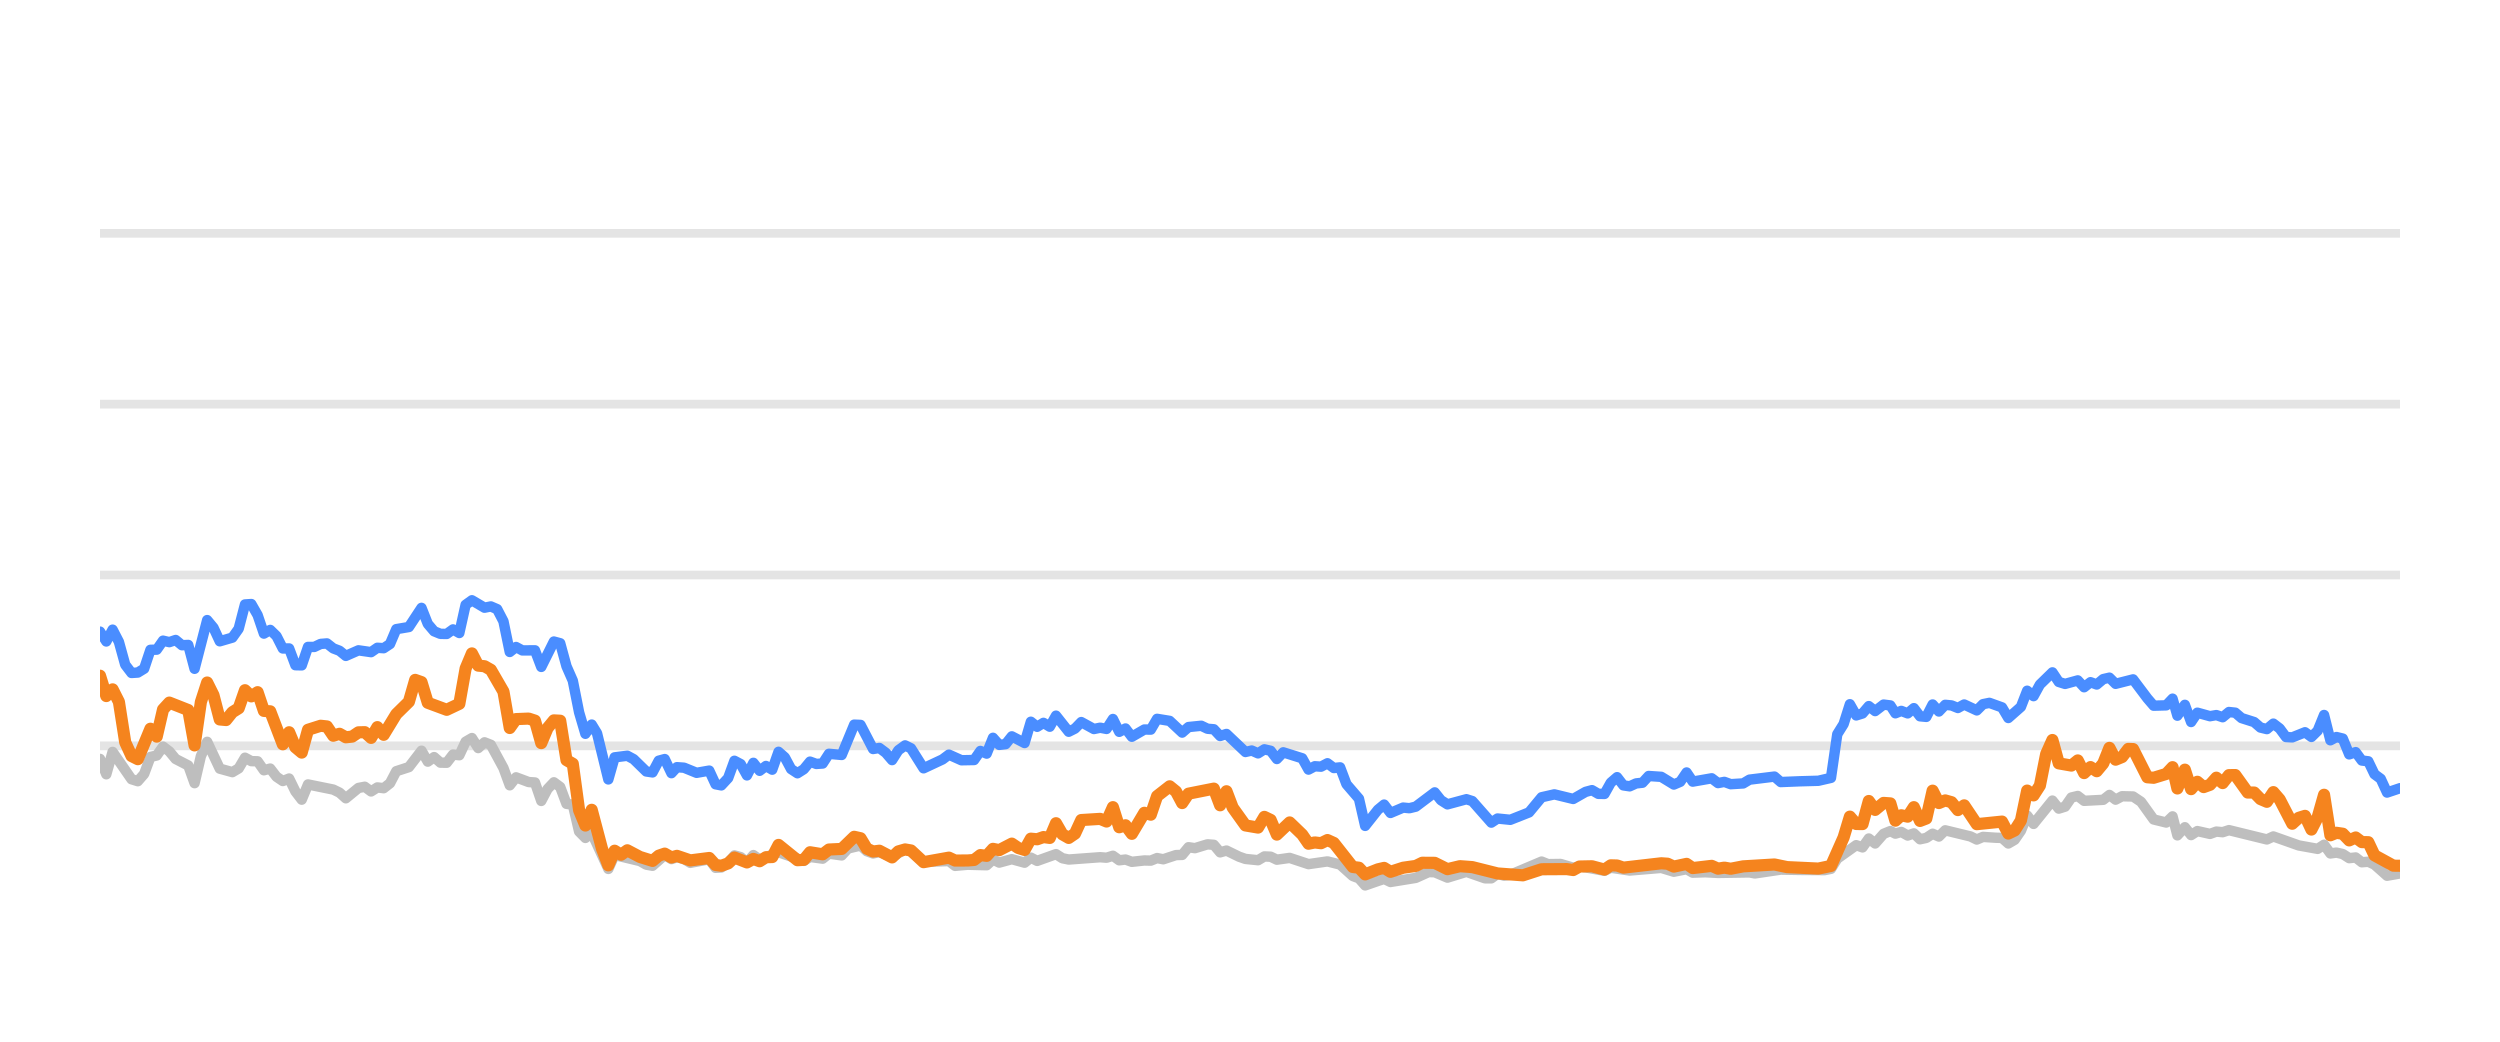
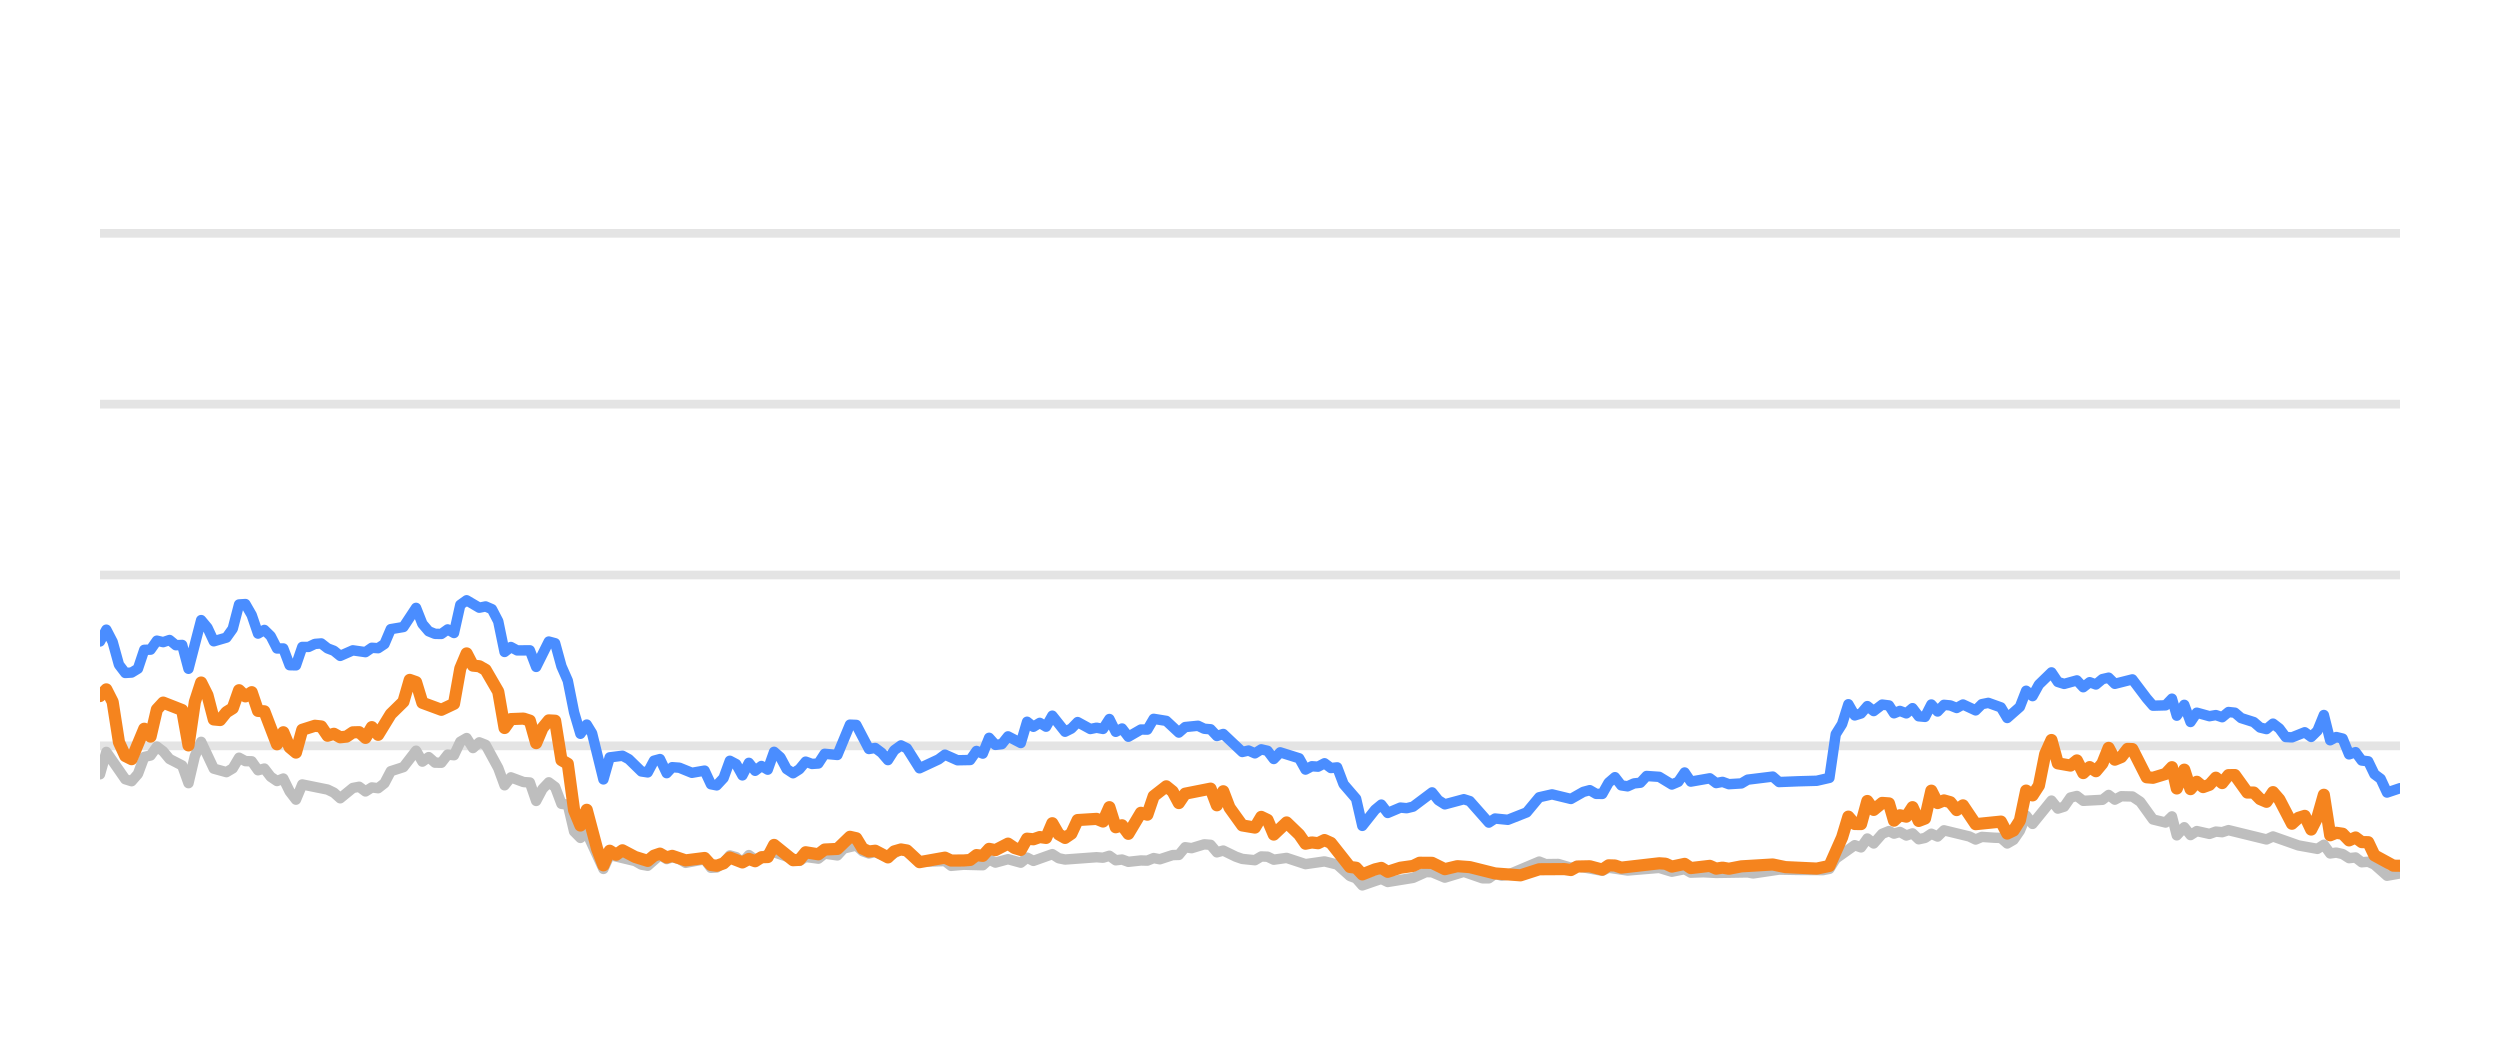
<svg xmlns="http://www.w3.org/2000/svg" width="144pt" height="60pt" viewBox="0 0 144 60" version="1.1">
  <defs>
    <style type="text/css">*{stroke-linejoin: round; stroke-linecap: butt}</style>
  </defs>
  <g id="figure_1">
    <g id="patch_1">
      <path d="M 0 60  L 144 60  L 144 0  L 0 0  L 0 60  z " style="fill: none; opacity: 0" />
    </g>
    <g id="axes_1">
      <g id="patch_2">
        <path d="M 5.76 52.8  L 138.24 52.8  L 138.24 3.6  L 5.76 3.6  L 5.76 52.8  z " style="fill: none" />
      </g>
      <g id="matplotlib.axis_1" />
      <g id="matplotlib.axis_2" />
      <g id="line2d_1">
-         <path d="M 5.76 42.96  L 138.24 42.96  " clip-path="url(#p1f8e7546d4)" style="fill: none; stroke: #b2b2b2; stroke-opacity: 0.35; stroke-width: 0.5; stroke-linecap: square" />
+         <path d="M 5.76 42.96  L 138.24 42.96  " clip-path="url(#p171e9f6756)" style="fill: none; stroke: #b2b2b2; stroke-opacity: 0.35; stroke-width: 0.5; stroke-linecap: square" />
      </g>
      <g id="line2d_2">
-         <path d="M 5.76 33.12  L 138.24 33.12  " clip-path="url(#p1f8e7546d4)" style="fill: none; stroke: #b2b2b2; stroke-opacity: 0.35; stroke-width: 0.5; stroke-linecap: square" />
+         <path d="M 5.76 33.12  L 138.24 33.12  " clip-path="url(#p171e9f6756)" style="fill: none; stroke: #b2b2b2; stroke-opacity: 0.35; stroke-width: 0.5; stroke-linecap: square" />
      </g>
      <g id="line2d_3">
-         <path d="M 5.76 23.28  L 138.24 23.28  " clip-path="url(#p1f8e7546d4)" style="fill: none; stroke: #b2b2b2; stroke-opacity: 0.35; stroke-width: 0.5; stroke-linecap: square" />
+         <path d="M 5.76 23.28  L 138.24 23.28  " clip-path="url(#p171e9f6756)" style="fill: none; stroke: #b2b2b2; stroke-opacity: 0.35; stroke-width: 0.5; stroke-linecap: square" />
      </g>
      <g id="line2d_4">
-         <path d="M 5.76 13.44  L 138.24 13.44  " clip-path="url(#p1f8e7546d4)" style="fill: none; stroke: #b2b2b2; stroke-opacity: 0.35; stroke-width: 0.5; stroke-linecap: square" />
+         <path d="M 5.76 13.44  L 138.24 13.44  " clip-path="url(#p171e9f6756)" style="fill: none; stroke: #b2b2b2; stroke-opacity: 0.35; stroke-width: 0.5; stroke-linecap: square" />
      </g>
      <g id="line2d_5">
-         <path d="M 5.76 43.713  L 6.123 44.598  L 6.486 43.309  L 7.576 44.884  L 7.939 44.997  L 8.302 44.579  L 8.665 43.6  L 9.028 43.516  L 9.391 43.004  L 9.754 43.28  L 10.117 43.718  L 10.843 44.092  L 11.207 45.11  L 11.57 43.555  L 11.933 42.729  L 12.659 44.274  L 13.385 44.475  L 13.748 44.259  L 14.111 43.644  L 14.475 43.841  L 14.838 43.851  L 15.201 44.367  L 15.564 44.269  L 15.927 44.741  L 16.29 44.987  L 16.653 44.844  L 17.016 45.587  L 17.379 46.06  L 17.742 45.184  L 19.195 45.479  L 19.558 45.656  L 19.921 45.981  L 20.647 45.386  L 21.01 45.317  L 21.374 45.587  L 21.737 45.356  L 22.1 45.4  L 22.463 45.115  L 22.826 44.421  L 23.552 44.185  L 24.278 43.24  L 24.641 43.87  L 25.005 43.609  L 25.368 43.929  L 25.731 43.934  L 26.094 43.462  L 26.457 43.501  L 26.82 42.724  L 27.183 42.512  L 27.546 43.088  L 27.909 42.758  L 28.273 42.901  L 28.999 44.239  L 29.362 45.233  L 29.725 44.775  L 30.451 45.046  L 30.814 45.071  L 31.177 46.133  L 31.54 45.445  L 31.904 45.061  L 32.267 45.331  L 32.63 46.301  L 32.993 46.345  L 33.356 47.895  L 33.719 48.264  L 34.082 47.964  L 35.04 50.05  L 35.402 49.248  L 36.861 49.597  L 37.223 49.804  L 37.586 49.868  L 38.288 49.248  L 38.675 49.484  L 38.992 49.376  L 39.4 49.479  L 39.763 49.7  L 40.852 49.494  L 41.216 49.986  L 41.549 49.966  L 41.941 49.7  L 42.303 49.272  L 42.665 49.371  L 43.024 49.681  L 43.395 49.253  L 43.755 49.513  L 44.844 49.09  L 46.298 49.587  L 46.658 49.361  L 47.386 49.459  L 47.748 49.169  L 48.481 49.272  L 48.845 48.874  L 49.568 48.702  L 49.931 49.031  L 50.29 49.159  L 50.651 49.08  L 51.384 49.366  L 52.134 48.908  L 52.474 49.051  L 53.198 49.646  L 54.657 49.597  L 55.015 49.873  L 55.739 49.809  L 56.832 49.838  L 57.196 49.509  L 57.557 49.686  L 58.281 49.489  L 59.016 49.691  L 59.377 49.4  L 59.74 49.587  L 60.826 49.199  L 61.194 49.435  L 61.558 49.509  L 63.369 49.376  L 63.737 49.405  L 64.104 49.292  L 64.468 49.553  L 64.83 49.509  L 65.194 49.641  L 65.915 49.563  L 66.285 49.572  L 66.648 49.425  L 67.004 49.494  L 67.736 49.253  L 68.093 49.243  L 68.458 48.8  L 68.828 48.854  L 69.552 48.633  L 69.917 48.662  L 70.28 49.095  L 70.645 48.992  L 71.372 49.346  L 71.738 49.474  L 72.463 49.548  L 72.828 49.331  L 73.189 49.346  L 73.547 49.518  L 74.284 49.415  L 75.37 49.774  L 76.462 49.617  L 77.19 49.799  L 77.919 50.458  L 78.276 50.591  L 78.633 50.999  L 79.369 50.743  L 79.725 50.625  L 80.092 50.802  L 81.548 50.566  L 82.288 50.232  L 82.64 50.242  L 83.373 50.552  L 84.466 50.217  L 85.535 50.591  L 85.9 50.591  L 86.258 50.33  L 86.628 50.438  L 86.994 50.389  L 88.796 49.627  L 89.164 49.774  L 89.889 49.764  L 90.616 49.981  L 90.978 49.897  L 92.418 50.158  L 92.781 49.981  L 93.87 50.143  L 95.689 49.991  L 96.414 50.212  L 97.148 50.064  L 97.502 50.266  L 98.227 50.242  L 98.958 50.281  L 100.771 50.251  L 101.083 50.31  L 102.571 50.089  L 103.665 50.109  L 105.101 50.119  L 105.464 50.045  L 105.827 49.459  L 106.918 48.682  L 107.281 48.81  L 107.643 48.298  L 108.008 48.584  L 108.496 48.028  L 108.885 47.87  L 109.175 48.018  L 109.514 47.919  L 109.883 48.126  L 110.238 48.003  L 110.593 48.342  L 110.955 48.264  L 111.319 48.023  L 111.68 48.185  L 112.045 47.826  L 113.501 48.18  L 113.863 48.357  L 114.223 48.205  L 114.955 48.254  L 115.317 48.264  L 115.679 48.584  L 116.044 48.372  L 116.404 47.85  L 116.765 46.975  L 117.133 47.457  L 118.219 46.114  L 118.586 46.576  L 118.949 46.463  L 119.313 45.937  L 119.68 45.848  L 120.045 46.128  L 121.145 46.069  L 121.503 45.789  L 121.859 46.06  L 122.231 45.863  L 122.866 45.878  L 123.322 46.183  L 124.052 47.201  L 124.774 47.378  L 125.139 47.024  L 125.418 48.116  L 125.848 47.649  L 126.208 48.101  L 126.568 47.87  L 127.296 48.033  L 127.662 47.9  L 128.025 47.934  L 128.388 47.816  L 130.571 48.352  L 130.945 48.18  L 132.406 48.697  L 133.497 48.894  L 133.866 48.657  L 134.23 49.159  L 134.58 49.11  L 134.945 49.194  L 135.315 49.43  L 135.687 49.39  L 136.041 49.666  L 136.413 49.636  L 136.77 49.799  L 137.494 50.443  L 138.24 50.31  L 138.24 50.31  " clip-path="url(#p1f8e7546d4)" style="fill: none; stroke: #bebebe; stroke-width: 0.6; stroke-linecap: round" />
+         <path d="M 5.76 44.598  L 6.124 43.309  L 7.216 44.884  L 7.581 44.997  L 7.945 44.579  L 8.309 43.6  L 8.673 43.516  L 9.037 43.004  L 9.401 43.28  L 9.765 43.718  L 10.493 44.092  L 10.857 45.11  L 11.222 43.555  L 11.586 42.729  L 12.314 44.274  L 13.042 44.475  L 13.406 44.259  L 13.77 43.644  L 14.134 43.841  L 14.498 43.851  L 14.863 44.367  L 15.227 44.269  L 15.591 44.741  L 15.955 44.987  L 16.319 44.844  L 16.683 45.587  L 17.047 46.06  L 17.411 45.184  L 18.868 45.479  L 19.232 45.656  L 19.596 45.981  L 20.324 45.386  L 20.688 45.317  L 21.052 45.587  L 21.416 45.356  L 21.781 45.4  L 22.145 45.115  L 22.509 44.421  L 23.237 44.185  L 23.965 43.24  L 24.329 43.87  L 24.693 43.609  L 25.057 43.929  L 25.422 43.934  L 25.786 43.462  L 26.15 43.501  L 26.514 42.724  L 26.878 42.512  L 27.242 43.088  L 27.606 42.758  L 27.97 42.901  L 28.698 44.239  L 29.063 45.233  L 29.427 44.775  L 30.155 45.046  L 30.519 45.071  L 30.883 46.133  L 31.247 45.445  L 31.611 45.061  L 31.975 45.331  L 32.34 46.301  L 32.704 46.345  L 33.068 47.895  L 33.432 48.264  L 33.796 47.964  L 34.757 50.05  L 35.119 49.248  L 36.582 49.597  L 36.945 49.804  L 37.309 49.868  L 38.014 49.248  L 38.401 49.484  L 38.719 49.376  L 39.129 49.479  L 39.492 49.7  L 40.584 49.494  L 40.95 49.986  L 41.283 49.966  L 41.677 49.7  L 42.039 49.272  L 42.402 49.371  L 42.762 49.681  L 43.135 49.253  L 43.495 49.513  L 44.587 49.09  L 46.045 49.587  L 46.407 49.361  L 47.136 49.459  L 47.5 49.169  L 48.234 49.272  L 48.599 48.874  L 49.324 48.702  L 49.688 49.031  L 50.049 49.159  L 50.411 49.08  L 51.145 49.366  L 51.897 48.908  L 52.239 49.051  L 52.964 49.646  L 54.427 49.597  L 54.786 49.873  L 55.512 49.809  L 56.608 49.838  L 56.973 49.509  L 57.336 49.686  L 58.062 49.489  L 58.798 49.691  L 59.16 49.4  L 59.524 49.587  L 60.613 49.199  L 60.982 49.435  L 61.347 49.509  L 63.163 49.376  L 63.533 49.405  L 63.901 49.292  L 64.266 49.553  L 64.629 49.509  L 64.993 49.641  L 65.716 49.563  L 66.088 49.572  L 66.452 49.425  L 66.808 49.494  L 67.543 49.253  L 67.901 49.243  L 68.266 48.8  L 68.637 48.854  L 69.363 48.633  L 69.729 48.662  L 70.093 49.095  L 70.459 48.992  L 71.188 49.346  L 71.556 49.474  L 72.282 49.548  L 72.649 49.331  L 73.01 49.346  L 73.369 49.518  L 74.108 49.415  L 75.197 49.774  L 76.292 49.617  L 77.022 49.799  L 77.753 50.458  L 78.111 50.591  L 78.47 50.999  L 79.207 50.743  L 79.564 50.625  L 79.932 50.802  L 81.392 50.566  L 82.135 50.232  L 82.487 50.242  L 83.222 50.552  L 84.318 50.217  L 85.39 50.591  L 85.756 50.591  L 86.115 50.33  L 86.487 50.438  L 86.853 50.389  L 88.66 49.627  L 89.03 49.774  L 89.756 49.764  L 90.485 49.981  L 90.848 49.897  L 92.292 50.158  L 92.656 49.981  L 93.748 50.143  L 95.572 49.991  L 96.299 50.212  L 97.035 50.064  L 97.39 50.266  L 98.117 50.242  L 98.85 50.281  L 100.668 50.251  L 100.98 50.31  L 102.473 50.089  L 103.57 50.109  L 105.01 50.119  L 105.374 50.045  L 105.738 49.459  L 106.832 48.682  L 107.196 48.81  L 107.559 48.298  L 107.925 48.584  L 108.414 48.028  L 108.805 47.87  L 109.095 48.018  L 109.435 47.919  L 109.805 48.126  L 110.161 48.003  L 110.517 48.342  L 110.88 48.264  L 111.245 48.023  L 111.607 48.185  L 111.973 47.826  L 113.433 48.18  L 113.796 48.357  L 114.157 48.205  L 114.891 48.254  L 115.254 48.264  L 115.617 48.584  L 115.983 48.372  L 116.344 47.85  L 116.706 46.975  L 117.075 47.457  L 118.164 46.114  L 118.532 46.576  L 118.896 46.463  L 119.261 45.937  L 119.629 45.848  L 119.995 46.128  L 121.098 46.069  L 121.457 45.789  L 121.814 46.06  L 122.187 45.863  L 122.824 45.878  L 123.281 46.183  L 124.013 47.201  L 124.737 47.378  L 125.103 47.024  L 125.383 48.116  L 125.814 47.649  L 126.175 48.101  L 126.536 47.87  L 127.266 48.033  L 127.633 47.9  L 127.997 47.934  L 128.361 47.816  L 130.55 48.352  L 130.925 48.18  L 132.39 48.697  L 133.484 48.894  L 133.854 48.657  L 134.218 49.159  L 134.57 49.11  L 134.936 49.194  L 135.307 49.43  L 135.68 49.39  L 136.035 49.666  L 136.408 49.636  L 136.766 49.799  L 137.492 50.443  L 138.24 50.31  L 138.24 50.31  " clip-path="url(#p171e9f6756)" style="fill: none; stroke: #bebebe; stroke-width: 0.6; stroke-linecap: round" />
      </g>
      <g id="line2d_6">
-         <path d="M 5.76 36.382  L 6.123 36.948  L 6.486 36.269  L 6.849 36.972  L 7.212 38.286  L 7.576 38.763  L 7.939 38.739  L 8.302 38.517  L 8.665 37.43  L 9.028 37.42  L 9.391 36.903  L 9.754 36.987  L 10.117 36.864  L 10.48 37.164  L 10.843 37.149  L 11.207 38.522  L 11.933 35.718  L 12.296 36.156  L 12.659 36.938  L 13.385 36.726  L 13.748 36.215  L 14.111 34.817  L 14.475 34.793  L 14.838 35.427  L 15.201 36.495  L 15.564 36.284  L 15.927 36.638  L 16.29 37.351  L 16.653 37.351  L 17.016 38.316  L 17.379 38.325  L 17.742 37.263  L 18.106 37.263  L 18.469 37.09  L 18.832 37.061  L 19.195 37.346  L 19.558 37.484  L 19.921 37.779  L 20.647 37.459  L 21.374 37.563  L 21.737 37.312  L 22.1 37.336  L 22.463 37.095  L 22.826 36.239  L 23.552 36.116  L 24.278 35.014  L 24.641 35.934  L 25.005 36.362  L 25.368 36.51  L 25.731 36.515  L 26.094 36.254  L 26.457 36.461  L 26.82 34.837  L 27.183 34.576  L 27.909 35.004  L 28.273 34.931  L 28.636 35.088  L 28.999 35.787  L 29.362 37.553  L 29.725 37.268  L 30.088 37.464  L 30.814 37.459  L 31.177 38.414  L 31.904 36.953  L 32.267 37.051  L 32.63 38.379  L 32.993 39.206  L 33.356 41.031  L 33.719 42.266  L 34.082 41.735  L 34.389 42.237  L 35.04 44.894  L 35.402 43.624  L 36.133 43.531  L 36.498 43.728  L 37.223 44.436  L 37.586 44.49  L 37.944 43.816  L 38.288 43.723  L 38.675 44.534  L 38.992 44.19  L 39.4 44.22  L 40.124 44.515  L 40.852 44.387  L 41.216 45.174  L 41.549 45.238  L 41.941 44.815  L 42.303 43.821  L 42.665 44.013  L 43.024 44.662  L 43.395 43.939  L 43.755 44.397  L 44.119 44.121  L 44.48 44.333  L 44.844 43.304  L 45.206 43.624  L 45.567 44.298  L 45.933 44.539  L 46.298 44.308  L 46.658 43.87  L 47.021 44.003  L 47.386 43.978  L 47.748 43.418  L 48.481 43.486  L 49.202 41.74  L 49.568 41.755  L 50.29 43.142  L 50.651 43.083  L 51.02 43.359  L 51.384 43.782  L 51.744 43.216  L 52.134 42.935  L 52.474 43.103  L 53.198 44.254  L 54.291 43.742  L 54.657 43.467  L 55.379 43.791  L 56.107 43.777  L 56.471 43.255  L 56.832 43.408  L 57.196 42.498  L 57.557 42.906  L 57.924 42.862  L 58.281 42.414  L 59.016 42.798  L 59.377 41.573  L 59.74 41.863  L 60.104 41.637  L 60.467 41.858  L 60.826 41.223  L 61.558 42.148  L 61.919 41.966  L 62.281 41.592  L 63.01 41.991  L 63.369 41.917  L 63.737 41.986  L 64.104 41.415  L 64.468 42.153  L 64.83 41.961  L 65.194 42.438  L 65.915 42.02  L 66.285 42.025  L 66.648 41.405  L 67.373 41.523  L 68.093 42.197  L 68.458 41.878  L 69.194 41.804  L 69.552 41.976  L 69.917 42.006  L 70.28 42.394  L 70.645 42.276  L 71.738 43.314  L 72.099 43.231  L 72.463 43.393  L 72.828 43.162  L 73.189 43.245  L 73.547 43.718  L 73.916 43.334  L 75.008 43.678  L 75.37 44.328  L 75.733 44.136  L 76.091 44.16  L 76.462 43.964  L 76.83 44.239  L 77.19 44.2  L 77.557 45.169  L 78.276 46.005  L 78.633 47.57  L 79.369 46.64  L 79.725 46.345  L 80.092 46.827  L 80.822 46.517  L 81.182 46.552  L 81.548 46.463  L 82.64 45.641  L 83.001 46.094  L 83.373 46.33  L 84.466 46.035  L 84.807 46.143  L 85.9 47.383  L 86.258 47.147  L 86.994 47.221  L 88.075 46.793  L 88.796 45.922  L 89.531 45.755  L 90.616 46.02  L 91.331 45.612  L 91.699 45.513  L 92.063 45.725  L 92.418 45.73  L 92.781 45.081  L 93.145 44.766  L 93.508 45.238  L 93.87 45.292  L 94.238 45.125  L 94.606 45.085  L 94.963 44.697  L 95.689 44.746  L 96.414 45.189  L 96.783 45.031  L 97.148 44.495  L 97.502 45.021  L 98.595 44.83  L 98.958 45.105  L 99.324 45.036  L 99.689 45.169  L 100.407 45.125  L 100.771 44.908  L 102.209 44.731  L 102.571 45.046  L 103.665 45.002  L 104.738 44.972  L 105.464 44.805  L 105.827 42.291  L 106.192 41.705  L 106.553 40.564  L 106.918 41.208  L 107.281 41.095  L 107.643 40.672  L 108.008 40.958  L 108.496 40.584  L 108.885 40.633  L 109.175 41.085  L 109.514 40.948  L 109.883 41.09  L 110.238 40.79  L 110.593 41.258  L 110.955 41.292  L 111.319 40.579  L 111.68 40.982  L 112.045 40.598  L 112.41 40.633  L 112.774 40.78  L 113.137 40.579  L 113.863 40.918  L 114.223 40.559  L 114.591 40.485  L 115.317 40.746  L 115.679 41.356  L 116.404 40.716  L 116.765 39.787  L 117.133 40.097  L 117.498 39.432  L 118.219 38.729  L 118.586 39.28  L 118.949 39.393  L 119.68 39.191  L 120.045 39.585  L 120.413 39.295  L 120.773 39.427  L 121.145 39.117  L 121.503 39.034  L 121.859 39.388  L 122.866 39.132  L 123.688 40.224  L 124.052 40.648  L 124.774 40.628  L 125.139 40.244  L 125.418 41.223  L 125.848 40.598  L 126.208 41.587  L 126.568 41.051  L 127.296 41.253  L 127.662 41.189  L 128.025 41.312  L 128.388 41.012  L 128.752 41.051  L 129.115 41.361  L 129.84 41.592  L 130.203 41.907  L 130.571 41.996  L 130.945 41.681  L 131.31 41.961  L 131.673 42.453  L 132.034 42.473  L 132.768 42.178  L 133.138 42.448  L 133.497 42.094  L 133.866 41.184  L 134.23 42.64  L 134.58 42.453  L 134.945 42.542  L 135.315 43.452  L 135.687 43.324  L 136.041 43.806  L 136.413 43.851  L 136.77 44.593  L 137.129 44.859  L 137.494 45.651  L 138.24 45.4  L 138.24 45.4  " clip-path="url(#p1f8e7546d4)" style="fill: none; stroke: #4a8dff; stroke-width: 0.6; stroke-linecap: round" />
+         <path d="M 5.76 36.948  L 6.124 36.269  L 6.488 36.972  L 6.852 38.286  L 7.216 38.763  L 7.581 38.739  L 7.945 38.517  L 8.309 37.43  L 8.673 37.42  L 9.037 36.903  L 9.401 36.987  L 9.765 36.864  L 10.129 37.164  L 10.493 37.149  L 10.857 38.522  L 11.586 35.718  L 11.95 36.156  L 12.314 36.938  L 13.042 36.726  L 13.406 36.215  L 13.77 34.817  L 14.134 34.793  L 14.498 35.427  L 14.863 36.495  L 15.227 36.284  L 15.591 36.638  L 15.955 37.351  L 16.319 37.351  L 16.683 38.316  L 17.047 38.325  L 17.411 37.263  L 17.775 37.263  L 18.139 37.09  L 18.504 37.061  L 18.868 37.346  L 19.232 37.484  L 19.596 37.779  L 20.324 37.459  L 21.052 37.563  L 21.416 37.312  L 21.781 37.336  L 22.145 37.095  L 22.509 36.239  L 23.237 36.116  L 23.965 35.014  L 24.329 35.934  L 24.693 36.362  L 25.057 36.51  L 25.422 36.515  L 25.786 36.254  L 26.15 36.461  L 26.514 34.837  L 26.878 34.576  L 27.606 35.004  L 27.97 34.931  L 28.334 35.088  L 28.698 35.787  L 29.063 37.553  L 29.427 37.268  L 29.791 37.464  L 30.519 37.459  L 30.883 38.414  L 31.611 36.953  L 31.975 37.051  L 32.34 38.379  L 32.704 39.206  L 33.068 41.031  L 33.432 42.266  L 33.796 41.735  L 34.103 42.237  L 34.757 44.894  L 35.119 43.624  L 35.853 43.531  L 36.219 43.728  L 36.945 44.436  L 37.309 44.49  L 37.669 43.816  L 38.014 43.723  L 38.401 44.534  L 38.719 44.19  L 39.129 44.22  L 39.854 44.515  L 40.584 44.387  L 40.95 45.174  L 41.283 45.238  L 41.677 44.815  L 42.039 43.821  L 42.402 44.013  L 42.762 44.662  L 43.135 43.939  L 43.495 44.397  L 43.86 44.121  L 44.222 44.333  L 44.587 43.304  L 44.951 43.624  L 45.312 44.298  L 45.68 44.539  L 46.045 44.308  L 46.407 43.87  L 46.771 44.003  L 47.136 43.978  L 47.5 43.418  L 48.234 43.486  L 48.957 41.74  L 49.324 41.755  L 50.049 43.142  L 50.411 43.083  L 50.78 43.359  L 51.145 43.782  L 51.506 43.216  L 51.897 42.935  L 52.239 43.103  L 52.964 44.254  L 54.06 43.742  L 54.427 43.467  L 55.151 43.791  L 55.881 43.777  L 56.246 43.255  L 56.608 43.408  L 56.973 42.498  L 57.336 42.906  L 57.703 42.862  L 58.062 42.414  L 58.798 42.798  L 59.16 41.573  L 59.524 41.863  L 59.89 41.637  L 60.253 41.858  L 60.613 41.223  L 61.347 42.148  L 61.709 41.966  L 62.072 41.592  L 62.803 41.991  L 63.163 41.917  L 63.533 41.986  L 63.901 41.415  L 64.266 42.153  L 64.629 41.961  L 64.993 42.438  L 65.716 42.02  L 66.088 42.025  L 66.452 41.405  L 67.178 41.523  L 67.901 42.197  L 68.266 41.878  L 69.004 41.804  L 69.363 41.976  L 69.729 42.006  L 70.093 42.394  L 70.459 42.276  L 71.556 43.314  L 71.917 43.231  L 72.282 43.393  L 72.649 43.162  L 73.01 43.245  L 73.369 43.718  L 73.739 43.334  L 74.834 43.678  L 75.197 44.328  L 75.562 44.136  L 75.92 44.16  L 76.292 43.964  L 76.661 44.239  L 77.022 44.2  L 77.39 45.169  L 78.111 46.005  L 78.47 47.57  L 79.207 46.64  L 79.564 46.345  L 79.932 46.827  L 80.664 46.517  L 81.025 46.552  L 81.392 46.463  L 82.487 45.641  L 82.849 46.094  L 83.222 46.33  L 84.318 46.035  L 84.66 46.143  L 85.756 47.383  L 86.115 47.147  L 86.853 47.221  L 87.937 46.793  L 88.66 45.922  L 89.397 45.755  L 90.485 46.02  L 91.202 45.612  L 91.571 45.513  L 91.936 45.725  L 92.292 45.73  L 92.656 45.081  L 93.021 44.766  L 93.385 45.238  L 93.748 45.292  L 94.117 45.125  L 94.486 45.085  L 94.844 44.697  L 95.572 44.746  L 96.299 45.189  L 96.669 45.031  L 97.035 44.495  L 97.39 45.021  L 98.486 44.83  L 98.85 45.105  L 99.217 45.036  L 99.583 45.169  L 100.303 45.125  L 100.668 44.908  L 102.11 44.731  L 102.473 45.046  L 103.57 45.002  L 104.646 44.972  L 105.374 44.805  L 105.738 42.291  L 106.104 41.705  L 106.466 40.564  L 106.832 41.208  L 107.196 41.095  L 107.559 40.672  L 107.925 40.958  L 108.414 40.584  L 108.805 40.633  L 109.095 41.085  L 109.435 40.948  L 109.805 41.09  L 110.161 40.79  L 110.517 41.258  L 110.88 41.292  L 111.245 40.579  L 111.607 40.982  L 111.973 40.598  L 112.339 40.633  L 112.704 40.78  L 113.068 40.579  L 113.796 40.918  L 114.157 40.559  L 114.526 40.485  L 115.254 40.746  L 115.617 41.356  L 116.344 40.716  L 116.706 39.787  L 117.075 40.097  L 117.441 39.432  L 118.164 38.729  L 118.532 39.28  L 118.896 39.393  L 119.629 39.191  L 119.995 39.585  L 120.364 39.295  L 120.725 39.427  L 121.098 39.117  L 121.457 39.034  L 121.814 39.388  L 122.824 39.132  L 123.648 40.224  L 124.013 40.648  L 124.737 40.628  L 125.103 40.244  L 125.383 41.223  L 125.814 40.598  L 126.175 41.587  L 126.536 41.051  L 127.266 41.253  L 127.633 41.189  L 127.997 41.312  L 128.361 41.012  L 128.726 41.051  L 129.09 41.361  L 129.817 41.592  L 130.181 41.907  L 130.55 41.996  L 130.925 41.681  L 131.291 41.961  L 131.655 42.453  L 132.017 42.473  L 132.753 42.178  L 133.124 42.448  L 133.484 42.094  L 133.854 41.184  L 134.218 42.64  L 134.57 42.453  L 134.936 42.542  L 135.307 43.452  L 135.68 43.324  L 136.035 43.806  L 136.408 43.851  L 136.766 44.593  L 137.125 44.859  L 137.492 45.651  L 138.24 45.4  L 138.24 45.4  " clip-path="url(#p171e9f6756)" style="fill: none; stroke: #4a8dff; stroke-width: 0.6; stroke-linecap: round" />
      </g>
      <g id="line2d_7">
-         <path d="M 5.76 38.921  L 6.123 40.092  L 6.486 39.708  L 6.849 40.426  L 7.212 42.753  L 7.576 43.545  L 7.939 43.728  L 8.665 41.976  L 9.028 42.429  L 9.391 40.864  L 9.754 40.47  L 10.843 40.899  L 11.207 42.935  L 11.57 40.436  L 11.933 39.314  L 12.296 40.042  L 12.659 41.44  L 13.022 41.474  L 13.385 41.022  L 13.748 40.795  L 14.111 39.757  L 14.475 40.111  L 14.838 39.87  L 15.201 40.948  L 15.564 40.972  L 16.29 42.871  L 16.653 42.178  L 17.016 43.044  L 17.379 43.349  L 17.742 42.035  L 18.469 41.804  L 18.832 41.843  L 19.195 42.379  L 19.558 42.266  L 19.921 42.468  L 20.284 42.429  L 20.647 42.183  L 21.01 42.173  L 21.374 42.502  L 21.737 41.883  L 22.1 42.325  L 22.826 41.135  L 23.552 40.421  L 23.915 39.162  L 24.278 39.29  L 24.641 40.48  L 25.731 40.884  L 26.457 40.539  L 26.82 38.502  L 27.183 37.637  L 27.546 38.34  L 27.909 38.375  L 28.273 38.581  L 28.999 39.836  L 29.362 41.932  L 29.725 41.42  L 30.451 41.391  L 30.814 41.509  L 31.177 42.803  L 31.54 41.937  L 31.904 41.494  L 32.267 41.514  L 32.63 43.782  L 32.993 43.993  L 33.356 46.67  L 33.719 47.55  L 34.082 46.645  L 34.677 48.894  L 35.04 49.843  L 35.402 49.002  L 35.773 49.233  L 36.133 48.977  L 36.861 49.361  L 37.586 49.587  L 37.944 49.287  L 38.288 49.169  L 38.675 49.39  L 38.992 49.297  L 39.763 49.558  L 40.852 49.42  L 41.216 49.823  L 41.549 49.868  L 41.941 49.73  L 42.303 49.395  L 43.024 49.676  L 43.395 49.474  L 43.755 49.607  L 44.119 49.376  L 44.48 49.366  L 44.844 48.667  L 45.933 49.548  L 46.298 49.528  L 46.658 49.09  L 47.386 49.208  L 47.748 48.933  L 48.481 48.898  L 49.202 48.2  L 49.568 48.283  L 49.931 48.884  L 50.29 49.046  L 50.651 49.002  L 51.384 49.386  L 51.744 49.041  L 52.134 48.928  L 52.474 48.987  L 53.198 49.661  L 54.657 49.4  L 55.015 49.568  L 55.739 49.563  L 56.107 49.533  L 56.471 49.253  L 56.832 49.297  L 57.196 48.894  L 57.557 48.967  L 58.281 48.593  L 58.651 48.844  L 59.016 48.957  L 59.377 48.308  L 59.74 48.342  L 60.104 48.215  L 60.467 48.264  L 60.826 47.418  L 61.194 48.057  L 61.558 48.264  L 61.919 48.018  L 62.281 47.235  L 63.369 47.167  L 63.737 47.319  L 64.104 46.493  L 64.468 47.649  L 64.83 47.536  L 65.194 48.028  L 65.915 46.817  L 66.285 46.926  L 66.648 45.858  L 67.373 45.292  L 67.736 45.587  L 68.093 46.256  L 68.458 45.715  L 69.917 45.425  L 70.28 46.384  L 70.645 45.577  L 71.003 46.517  L 71.738 47.545  L 72.463 47.668  L 72.828 47.053  L 73.189 47.226  L 73.547 48.072  L 74.284 47.373  L 75.008 48.072  L 75.37 48.598  L 75.733 48.525  L 76.091 48.569  L 76.462 48.387  L 76.83 48.554  L 77.919 49.937  L 78.276 49.981  L 78.633 50.365  L 79.369 50.074  L 79.725 49.991  L 80.092 50.217  L 80.822 49.981  L 81.548 49.878  L 81.923 49.695  L 82.64 49.7  L 83.373 50.064  L 84.092 49.892  L 84.807 49.946  L 86.258 50.31  L 87.719 50.419  L 88.796 50.069  L 90.242 50.06  L 90.616 50.114  L 90.978 49.912  L 91.699 49.897  L 92.418 50.089  L 92.781 49.843  L 93.145 49.853  L 93.508 49.976  L 95.689 49.725  L 96.052 49.75  L 96.414 49.917  L 97.148 49.759  L 97.502 50.001  L 98.595 49.873  L 98.958 50.035  L 99.324 49.976  L 99.689 50.04  L 100.407 49.902  L 102.209 49.794  L 102.938 49.946  L 104.738 50.03  L 105.464 49.878  L 106.192 48.234  L 106.553 47.039  L 106.918 47.462  L 107.281 47.467  L 107.643 46.138  L 108.008 46.65  L 108.496 46.247  L 108.885 46.276  L 109.175 47.27  L 109.514 46.96  L 109.883 47.039  L 110.238 46.493  L 110.593 47.285  L 110.955 47.147  L 111.319 45.543  L 111.68 46.256  L 112.045 46.104  L 112.41 46.207  L 112.774 46.66  L 113.137 46.389  L 113.863 47.472  L 115.317 47.324  L 115.679 48.013  L 116.044 47.836  L 116.404 47.265  L 116.765 45.538  L 117.133 45.814  L 117.498 45.248  L 117.859 43.432  L 118.219 42.625  L 118.586 43.969  L 119.313 44.097  L 119.68 43.801  L 120.045 44.529  L 120.413 44.185  L 120.773 44.421  L 121.145 43.974  L 121.503 43.078  L 121.859 43.757  L 122.231 43.605  L 122.592 43.137  L 122.866 43.147  L 123.688 44.771  L 124.052 44.8  L 124.774 44.579  L 125.139 44.19  L 125.418 45.415  L 125.848 44.333  L 126.208 45.454  L 126.568 45.031  L 126.931 45.336  L 127.296 45.204  L 127.662 44.795  L 128.025 45.105  L 128.388 44.648  L 128.752 44.643  L 129.473 45.651  L 129.84 45.651  L 130.203 46.025  L 130.571 46.183  L 130.945 45.627  L 131.31 46.05  L 132.034 47.447  L 132.406 47.108  L 132.768 46.994  L 133.138 47.782  L 133.497 47.078  L 133.866 45.779  L 134.23 48.111  L 134.58 47.969  L 134.945 48.023  L 135.315 48.406  L 135.687 48.239  L 136.041 48.505  L 136.413 48.51  L 136.77 49.267  L 137.859 49.863  L 138.24 49.868  L 138.24 49.868  " clip-path="url(#p1f8e7546d4)" style="fill: none; stroke: #f5841e; stroke-width: 0.7; stroke-linecap: round" />
+         <path d="M 5.76 40.092  L 6.124 39.708  L 6.488 40.426  L 6.852 42.753  L 7.216 43.545  L 7.581 43.728  L 8.309 41.976  L 8.673 42.429  L 9.037 40.864  L 9.401 40.47  L 10.493 40.899  L 10.857 42.935  L 11.222 40.436  L 11.586 39.314  L 11.95 40.042  L 12.314 41.44  L 12.678 41.474  L 13.042 41.022  L 13.406 40.795  L 13.77 39.757  L 14.134 40.111  L 14.498 39.87  L 14.863 40.948  L 15.227 40.972  L 15.955 42.871  L 16.319 42.178  L 16.683 43.044  L 17.047 43.349  L 17.411 42.035  L 18.139 41.804  L 18.504 41.843  L 18.868 42.379  L 19.232 42.266  L 19.596 42.468  L 19.96 42.429  L 20.324 42.183  L 20.688 42.173  L 21.052 42.502  L 21.416 41.883  L 21.781 42.325  L 22.509 41.135  L 23.237 40.421  L 23.601 39.162  L 23.965 39.29  L 24.329 40.48  L 25.422 40.884  L 26.15 40.539  L 26.514 38.502  L 26.878 37.637  L 27.242 38.34  L 27.606 38.375  L 27.97 38.581  L 28.698 39.836  L 29.063 41.932  L 29.427 41.42  L 30.155 41.391  L 30.519 41.509  L 30.883 42.803  L 31.247 41.937  L 31.611 41.494  L 31.975 41.514  L 32.34 43.782  L 32.704 43.993  L 33.068 46.67  L 33.432 47.55  L 33.796 46.645  L 34.393 48.894  L 34.757 49.843  L 35.119 49.002  L 35.492 49.233  L 35.853 48.977  L 36.582 49.361  L 37.309 49.587  L 37.669 49.287  L 38.014 49.169  L 38.401 49.39  L 38.719 49.297  L 39.492 49.558  L 40.584 49.42  L 40.95 49.823  L 41.283 49.868  L 41.677 49.73  L 42.039 49.395  L 42.762 49.676  L 43.135 49.474  L 43.495 49.607  L 43.86 49.376  L 44.222 49.366  L 44.587 48.667  L 45.68 49.548  L 46.045 49.528  L 46.407 49.09  L 47.136 49.208  L 47.5 48.933  L 48.234 48.898  L 48.957 48.2  L 49.324 48.283  L 49.688 48.884  L 50.049 49.046  L 50.411 49.002  L 51.145 49.386  L 51.506 49.041  L 51.897 48.928  L 52.239 48.987  L 52.964 49.661  L 54.427 49.4  L 54.786 49.568  L 55.512 49.563  L 55.881 49.533  L 56.246 49.253  L 56.608 49.297  L 56.973 48.894  L 57.336 48.967  L 58.062 48.593  L 58.432 48.844  L 58.798 48.957  L 59.16 48.308  L 59.524 48.342  L 59.89 48.215  L 60.253 48.264  L 60.613 47.418  L 60.982 48.057  L 61.347 48.264  L 61.709 48.018  L 62.072 47.235  L 63.163 47.167  L 63.533 47.319  L 63.901 46.493  L 64.266 47.649  L 64.629 47.536  L 64.993 48.028  L 65.716 46.817  L 66.088 46.926  L 66.452 45.858  L 67.178 45.292  L 67.543 45.587  L 67.901 46.256  L 68.266 45.715  L 69.729 45.425  L 70.093 46.384  L 70.459 45.577  L 70.818 46.517  L 71.556 47.545  L 72.282 47.668  L 72.649 47.053  L 73.01 47.226  L 73.369 48.072  L 74.108 47.373  L 74.834 48.072  L 75.197 48.598  L 75.562 48.525  L 75.92 48.569  L 76.292 48.387  L 76.661 48.554  L 77.753 49.937  L 78.111 49.981  L 78.47 50.365  L 79.207 50.074  L 79.564 49.991  L 79.932 50.217  L 80.664 49.981  L 81.392 49.878  L 81.768 49.695  L 82.487 49.7  L 83.222 50.064  L 83.943 49.892  L 84.66 49.946  L 86.115 50.31  L 87.58 50.419  L 88.66 50.069  L 90.11 50.06  L 90.485 50.114  L 90.848 49.912  L 91.571 49.897  L 92.292 50.089  L 92.656 49.843  L 93.021 49.853  L 93.385 49.976  L 95.572 49.725  L 95.936 49.75  L 96.299 49.917  L 97.035 49.759  L 97.39 50.001  L 98.486 49.873  L 98.85 50.035  L 99.217 49.976  L 99.583 50.04  L 100.303 49.902  L 102.11 49.794  L 102.841 49.946  L 104.646 50.03  L 105.374 49.878  L 106.104 48.234  L 106.466 47.039  L 106.832 47.462  L 107.196 47.467  L 107.559 46.138  L 107.925 46.65  L 108.414 46.247  L 108.805 46.276  L 109.095 47.27  L 109.435 46.96  L 109.805 47.039  L 110.161 46.493  L 110.517 47.285  L 110.88 47.147  L 111.245 45.543  L 111.607 46.256  L 111.973 46.104  L 112.339 46.207  L 112.704 46.66  L 113.068 46.389  L 113.796 47.472  L 115.254 47.324  L 115.617 48.013  L 115.983 47.836  L 116.344 47.265  L 116.706 45.538  L 117.075 45.814  L 117.441 45.248  L 117.803 43.432  L 118.164 42.625  L 118.532 43.969  L 119.261 44.097  L 119.629 43.801  L 119.995 44.529  L 120.364 44.185  L 120.725 44.421  L 121.098 43.974  L 121.457 43.078  L 121.814 43.757  L 122.187 43.605  L 122.549 43.137  L 122.824 43.147  L 123.648 44.771  L 124.013 44.8  L 124.737 44.579  L 125.103 44.19  L 125.383 45.415  L 125.814 44.333  L 126.175 45.454  L 126.536 45.031  L 126.9 45.336  L 127.266 45.204  L 127.633 44.795  L 127.997 45.105  L 128.361 44.648  L 128.726 44.643  L 129.449 45.651  L 129.817 45.651  L 130.181 46.025  L 130.55 46.183  L 130.925 45.627  L 131.291 46.05  L 132.017 47.447  L 132.39 47.108  L 132.753 46.994  L 133.124 47.782  L 133.484 47.078  L 133.854 45.779  L 134.218 48.111  L 134.57 47.969  L 134.936 48.023  L 135.307 48.406  L 135.68 48.239  L 136.035 48.505  L 136.408 48.51  L 136.766 49.267  L 137.858 49.863  L 138.24 49.868  L 138.24 49.868  " clip-path="url(#p171e9f6756)" style="fill: none; stroke: #f5841e; stroke-width: 0.7; stroke-linecap: round" />
      </g>
    </g>
  </g>
  <defs>
-     <clipPath id="p1f8e7546d4">
+     <clipPath id="p171e9f6756">
      <rect x="5.76" y="3.6" width="132.48" height="49.2" />
    </clipPath>
  </defs>
</svg>
